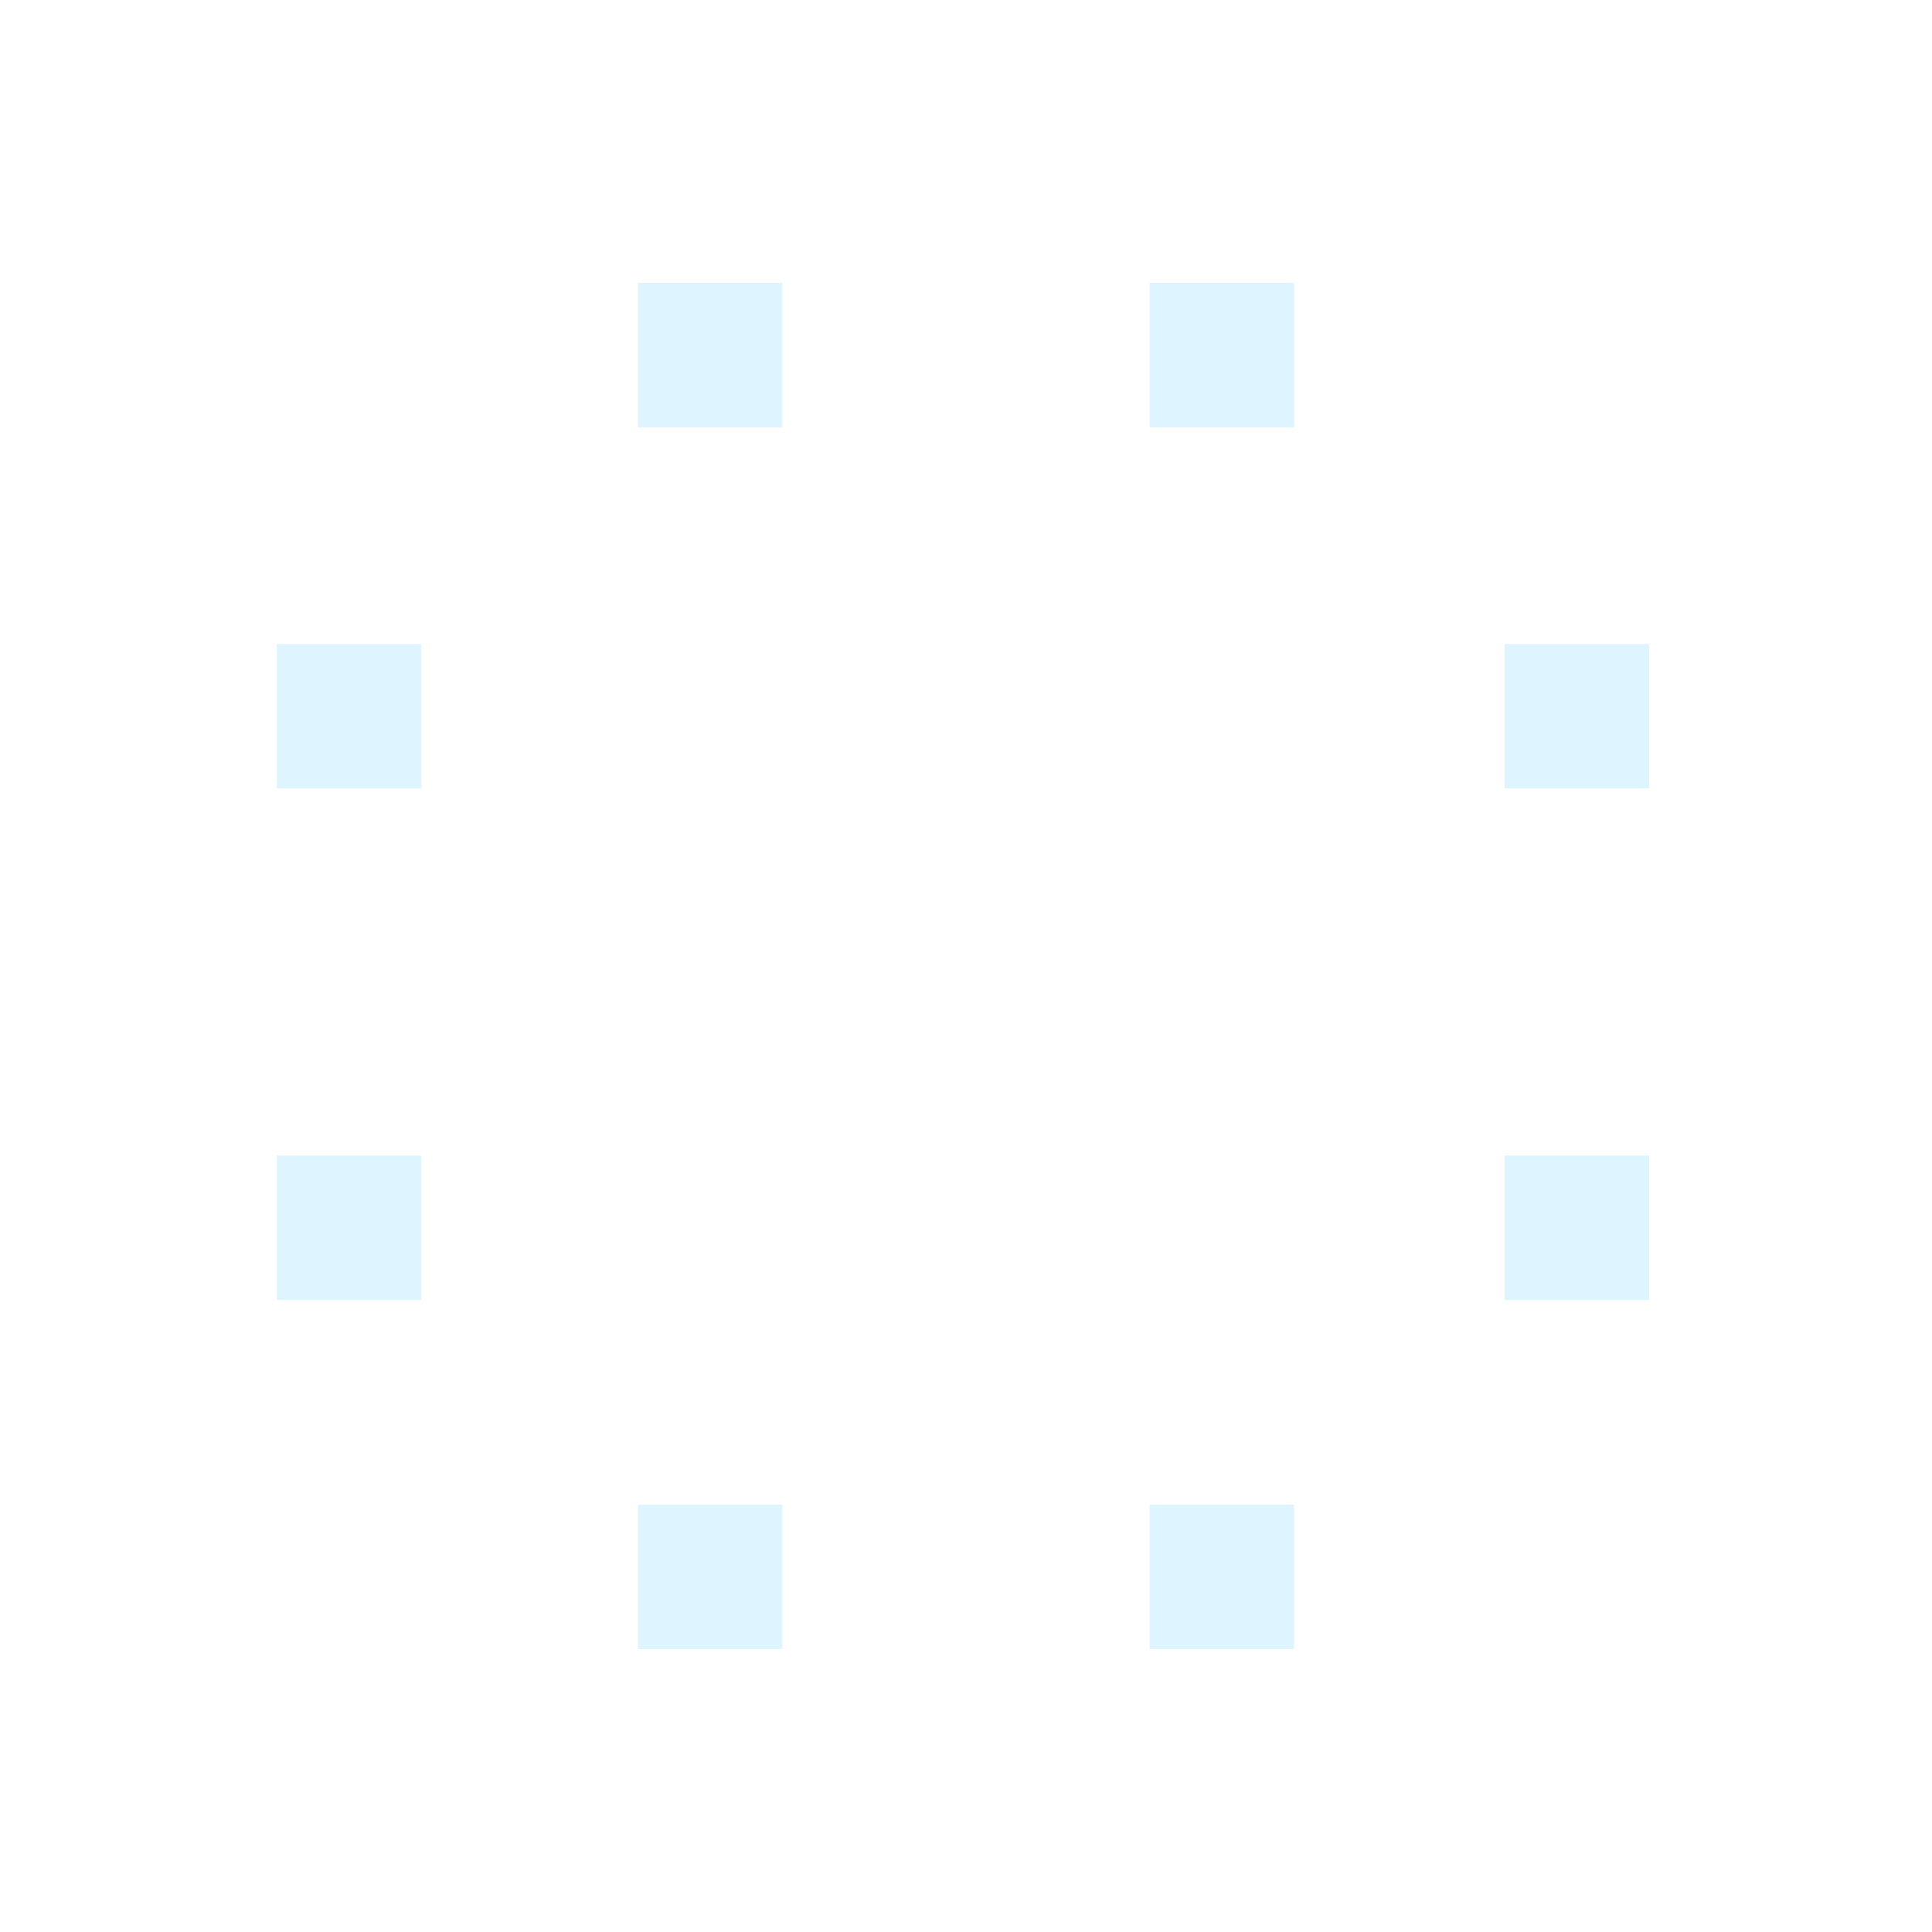
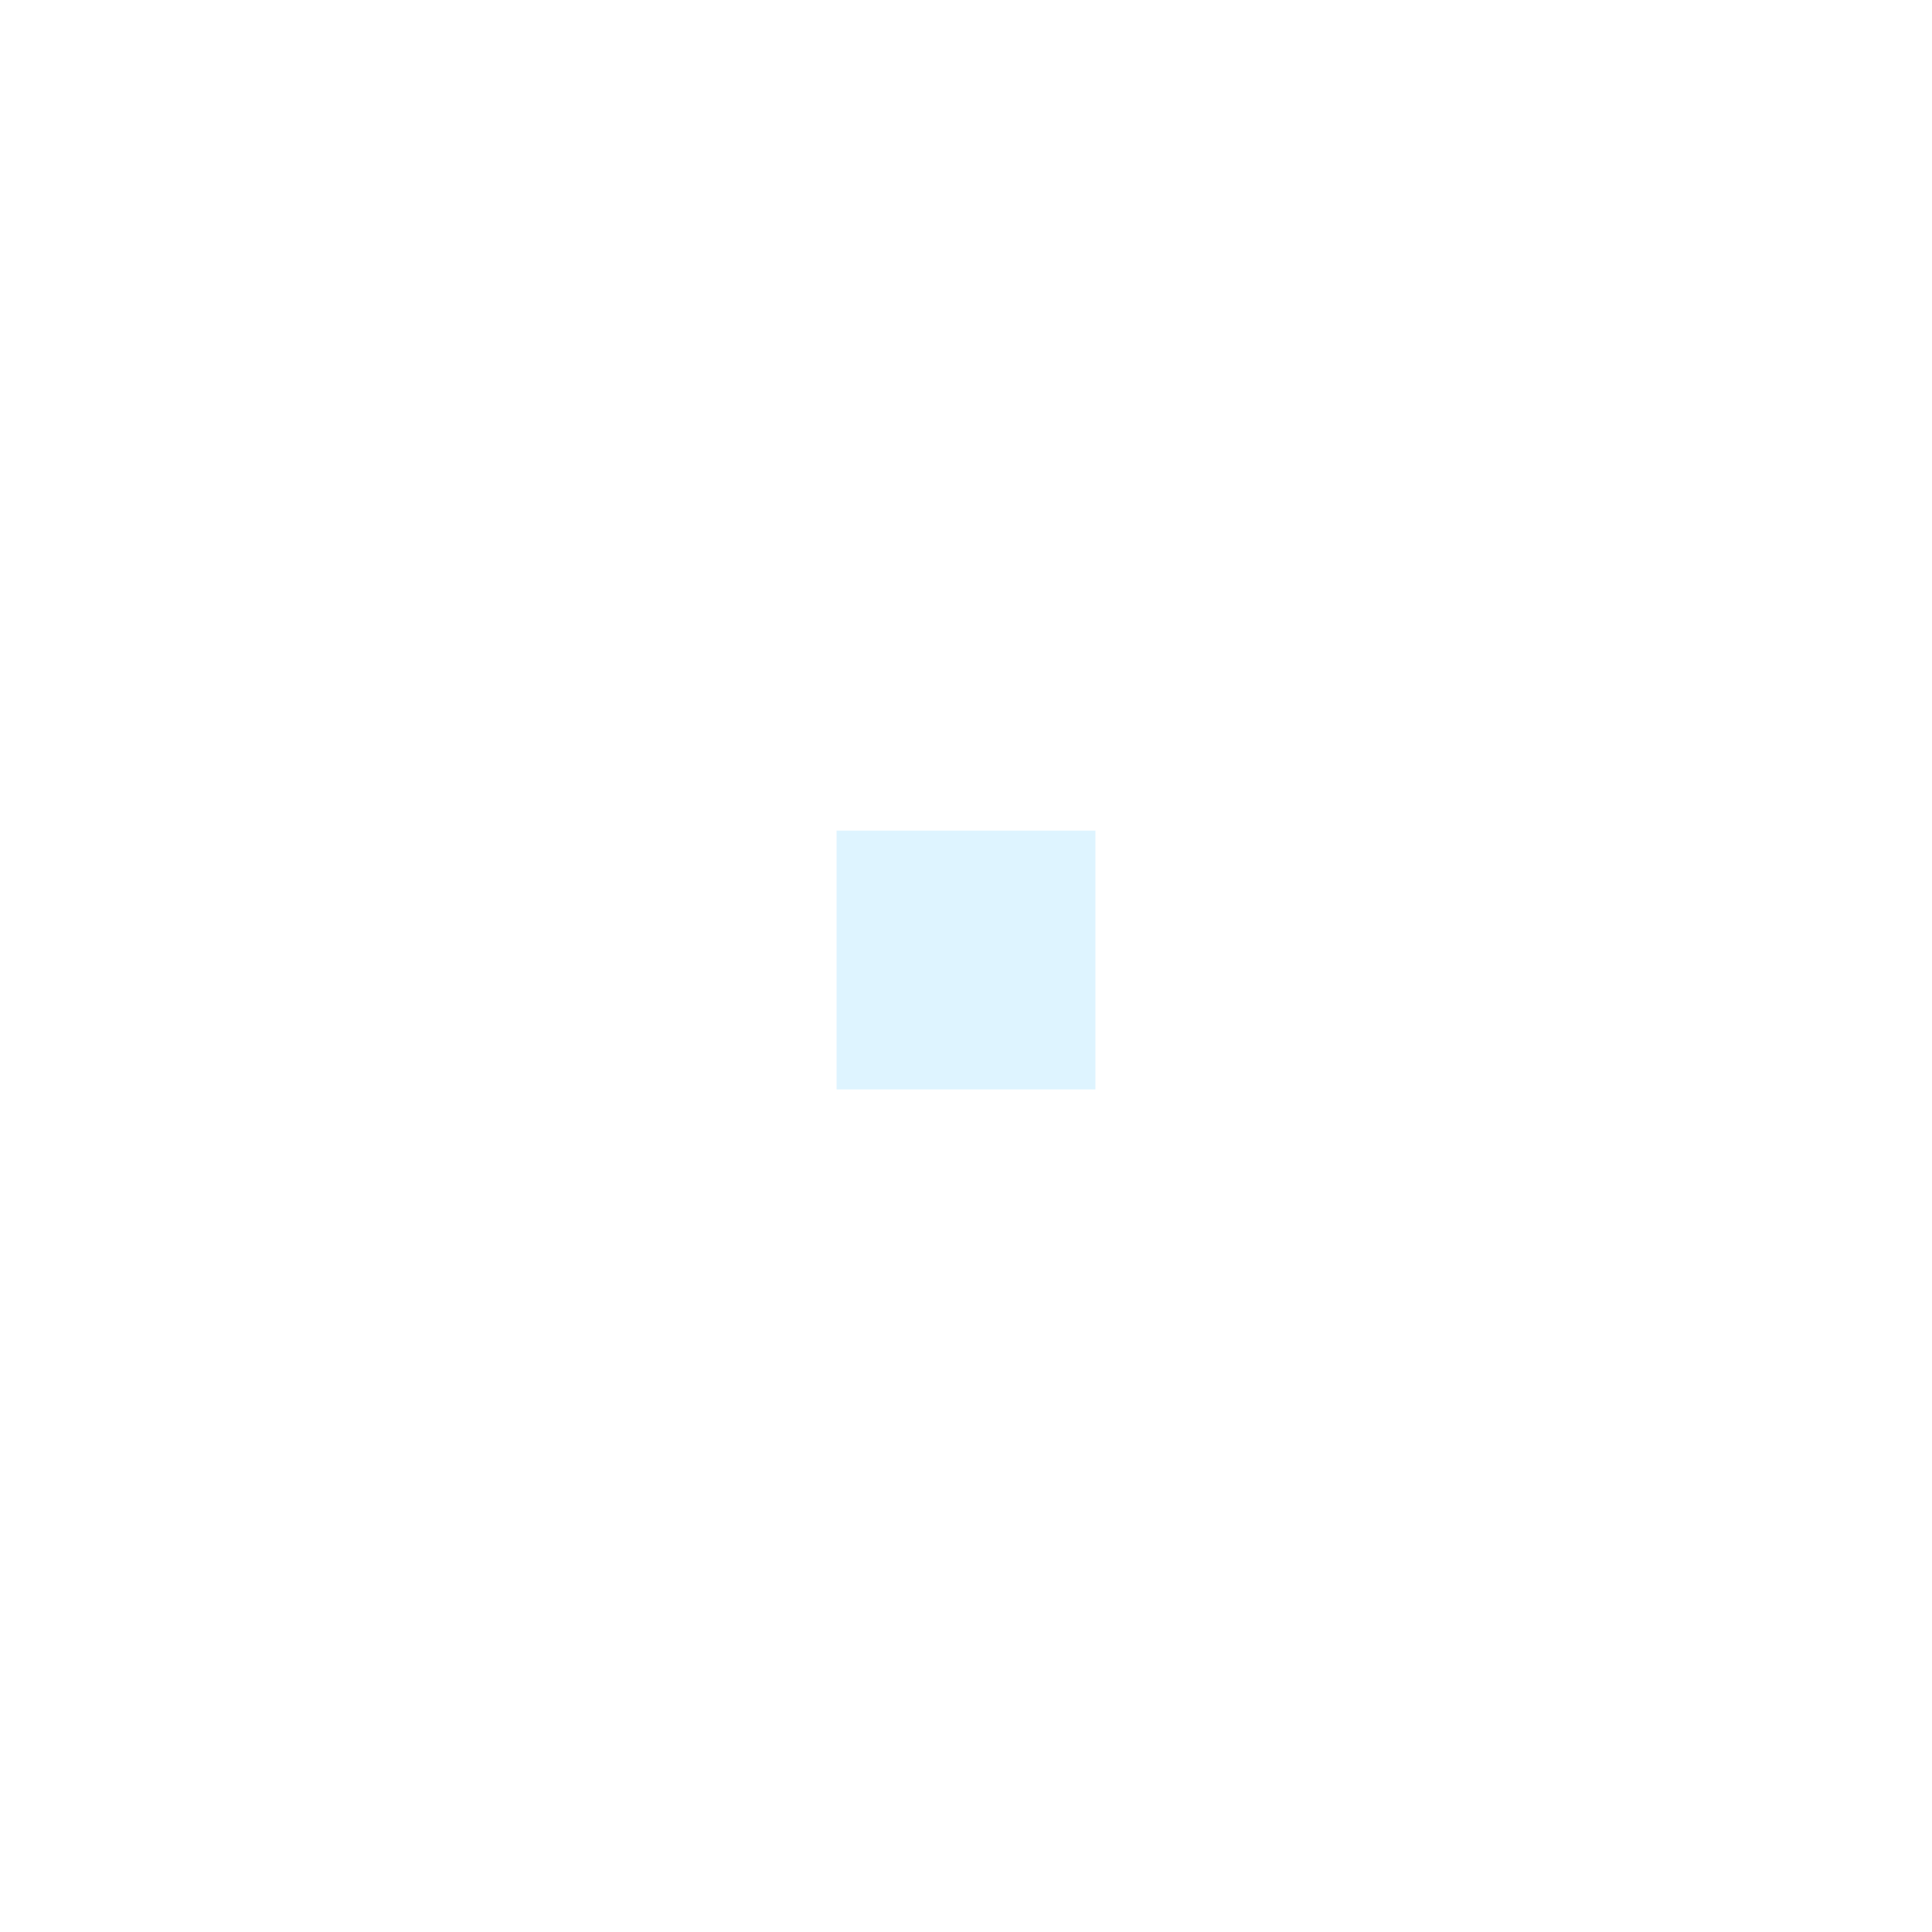
<svg xmlns="http://www.w3.org/2000/svg" width="321" height="321" viewBox="0 0 321 321" fill="none">
-   <rect x="191" y="47" width="24" height="24" fill="#92DBFF" fill-opacity="0.3" />
-   <rect x="106" y="47" width="24" height="24" fill="#92DBFF" fill-opacity="0.3" />
-   <rect x="191" y="250" width="24" height="24" fill="#92DBFF" fill-opacity="0.3" />
-   <rect x="106" y="250" width="24" height="24" fill="#92DBFF" fill-opacity="0.3" />
-   <rect x="46" y="107" width="24" height="24" fill="#92DBFF" fill-opacity="0.3" />
-   <rect x="250" y="107" width="24" height="24" fill="#92DBFF" fill-opacity="0.3" />
-   <rect x="46" y="192" width="24" height="24" fill="#92DBFF" fill-opacity="0.3" />
-   <rect x="250" y="192" width="24" height="24" fill="#92DBFF" fill-opacity="0.3" />
+   <rect x="139" y="138" width="43" height="43" fill="#92DBFF" fill-opacity="0.3" />
</svg>
